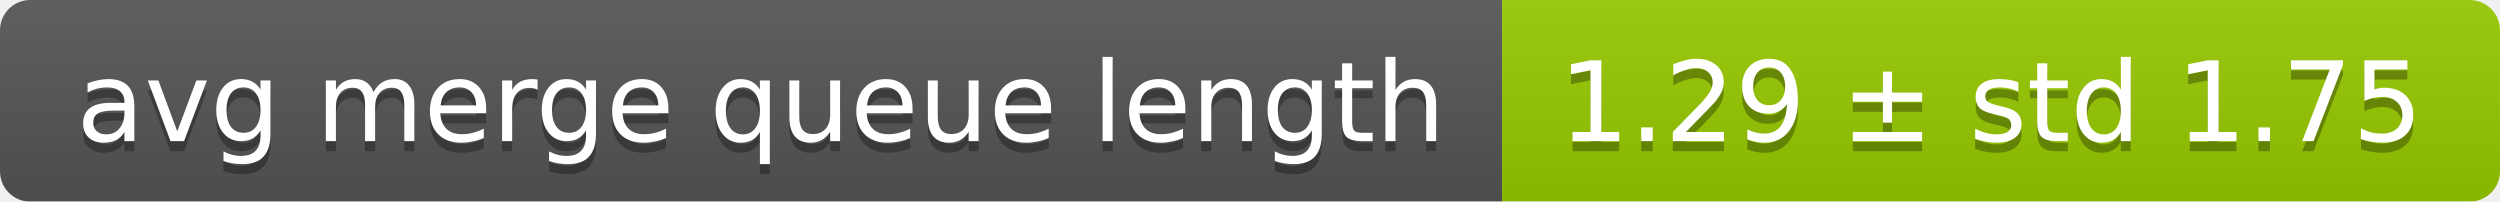
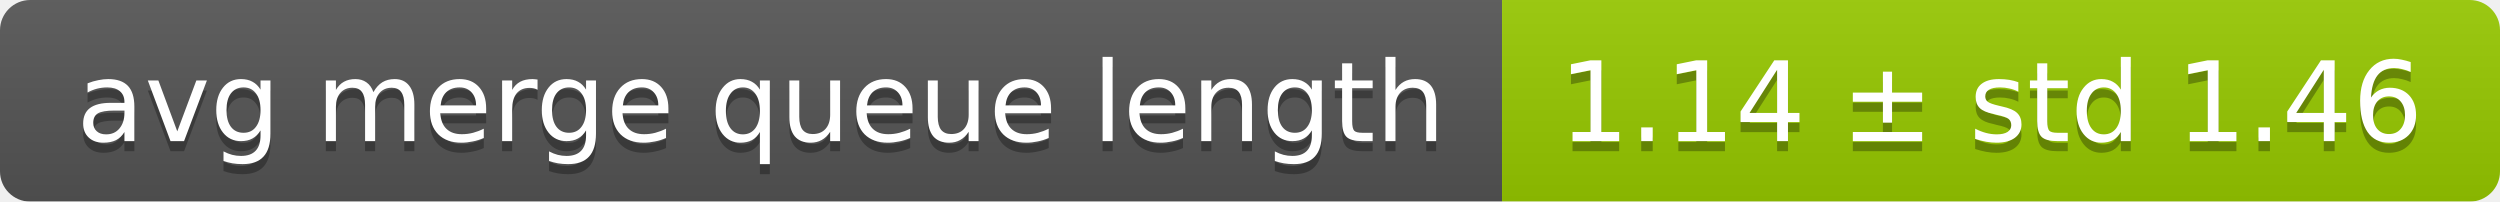
<svg xmlns="http://www.w3.org/2000/svg" width="248" height="20">
  <linearGradient id="smooth" x2="0" y2="100%">
    <stop offset="0" stop-color="#bbb" stop-opacity=".1" />
    <stop offset="1" stop-opacity=".1" />
  </linearGradient>
  <mask id="round">
    <rect width="248" height="20" rx="3" fill="#fff" />
  </mask>
  <g mask="url(#round)">
    <rect width="149" height="20" fill="#555" />
    <rect x="149" width="99" height="20" fill="#97ca00" />
    <rect width="248" height="20" fill="url(#smooth)" />
  </g>
  <g fill="#fff" text-anchor="middle" font-family="DejaVu Sans,Verdana,Geneva,sans-serif" font-size="11">
    <text x="75.5" y="15" fill="#010101" fill-opacity=".3">avg merge queue length</text>
    <text x="75.5" y="14">avg merge queue length</text>
-     <text x="197.5" y="15" fill="#010101" fill-opacity=".3">1.29 ± std 1.75</text>
-     <text x="197.5" y="14">1.29 ± std 1.75</text>
+     <text x="197.5" y="15" fill="#010101" fill-opacity=".3">1.14 ± std 1.46</text>
+     <text x="197.5" y="14">1.14 ± std 1.46</text>
  </g>
</svg>
